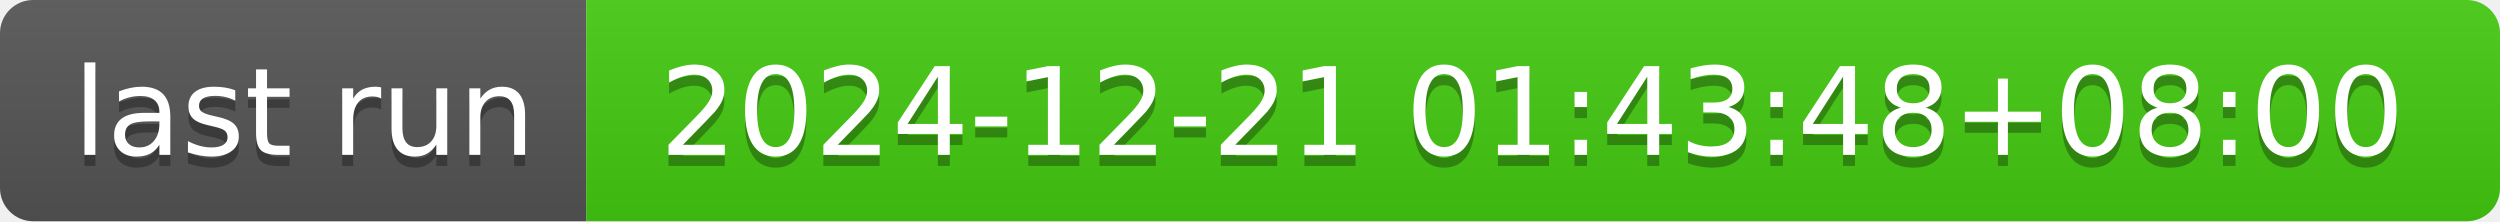
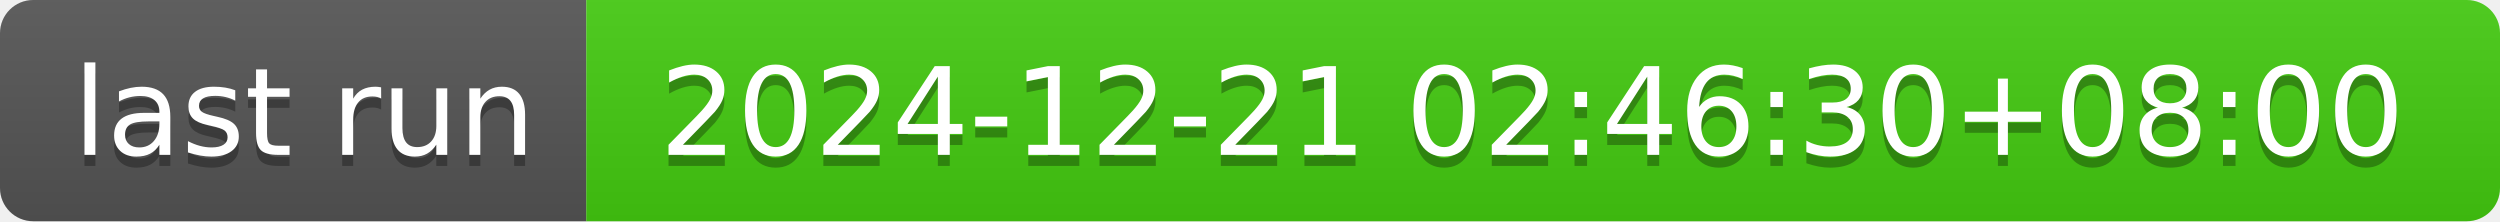
- <svg xmlns="http://www.w3.org/2000/svg" width="226" height="20" role="img" aria-label="last run: 2024-12-21 01:43:48+08:00">
+ <svg xmlns="http://www.w3.org/2000/svg" width="226" height="20" role="img" aria-label="last run: 2024-12-21 02:46:30+08:00">
  <linearGradient id="s" x2="0" y2="100%">
    <stop offset="0" stop-color="#bbb" stop-opacity=".1" />
    <stop offset="1" stop-opacity=".1" />
  </linearGradient>
  <clipPath id="r">
    <rect width="226" height="20" rx="3" fill="#fff" />
  </clipPath>
  <g clip-path="url(#r)">
    <rect width="53" height="20" fill="#555" />
    <rect x="53" width="173" height="20" fill="#4c1" />
    <rect width="226" height="20" fill="url(#s)" />
  </g>
  <g fill="#fff" text-anchor="middle" font-family="Verdana,Geneva,DejaVu Sans,sans-serif" text-rendering="geometricPrecision" font-size="110">
    <text aria-hidden="true" x="275" y="150" fill="#010101" fill-opacity=".3" transform="scale(.1)" textLength="430">last run</text>
    <text x="275" y="140" transform="scale(.1)" fill="#fff" textLength="430">last run</text>
-     <text aria-hidden="true" x="1385" y="150" fill="#010101" fill-opacity=".3" transform="scale(.1)" textLength="1630">2024-12-21 01:43:48+08:00</text>
-     <text x="1385" y="140" transform="scale(.1)" fill="#fff" textLength="1630">2024-12-21 01:43:48+08:00</text>
+     <text aria-hidden="true" x="1385" y="150" fill="#010101" fill-opacity=".3" transform="scale(.1)" textLength="1630">2024-12-21 02:46:30+08:00</text>
+     <text x="1385" y="140" transform="scale(.1)" fill="#fff" textLength="1630">2024-12-21 02:46:30+08:00</text>
  </g>
</svg>
